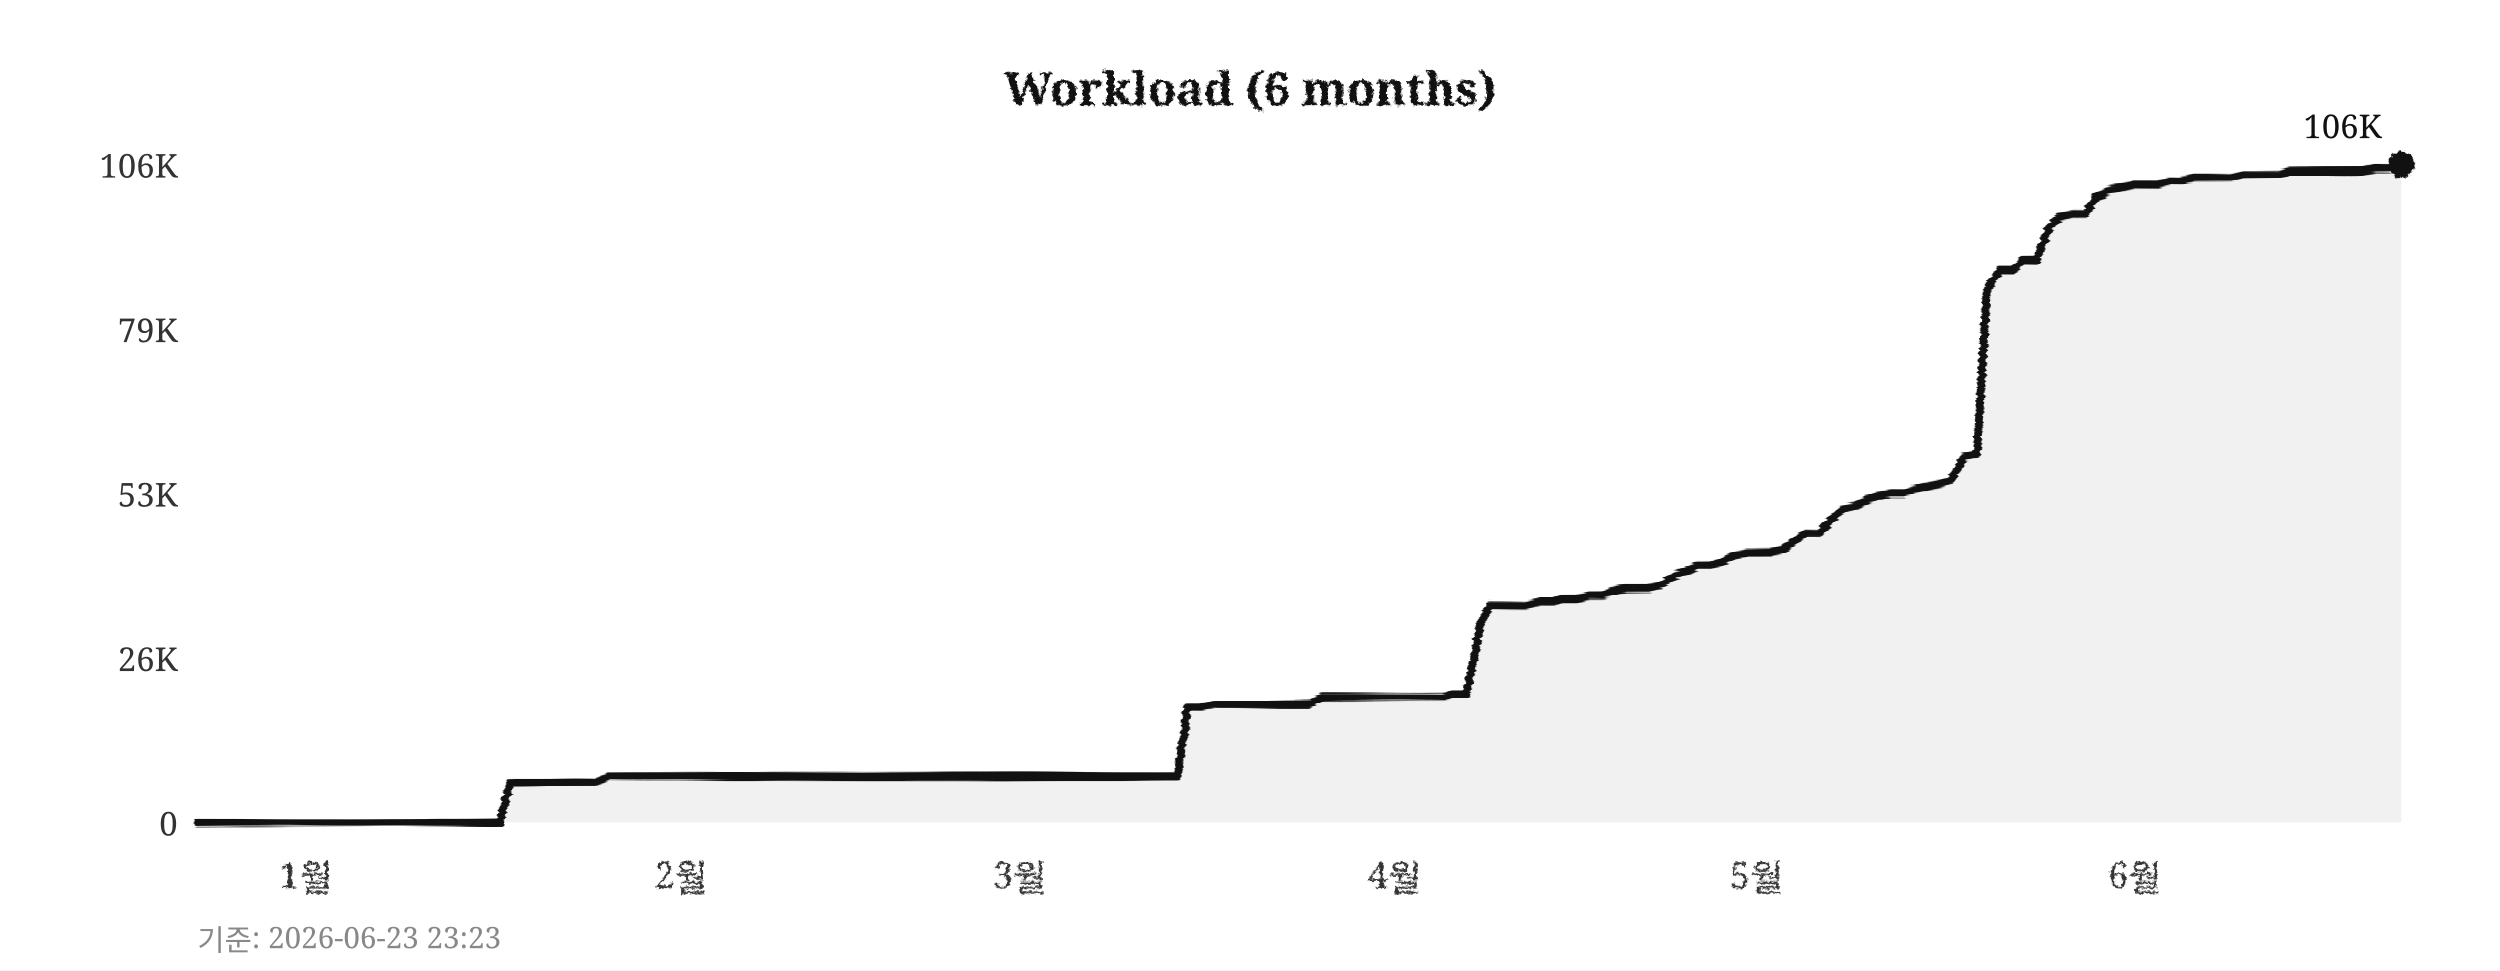
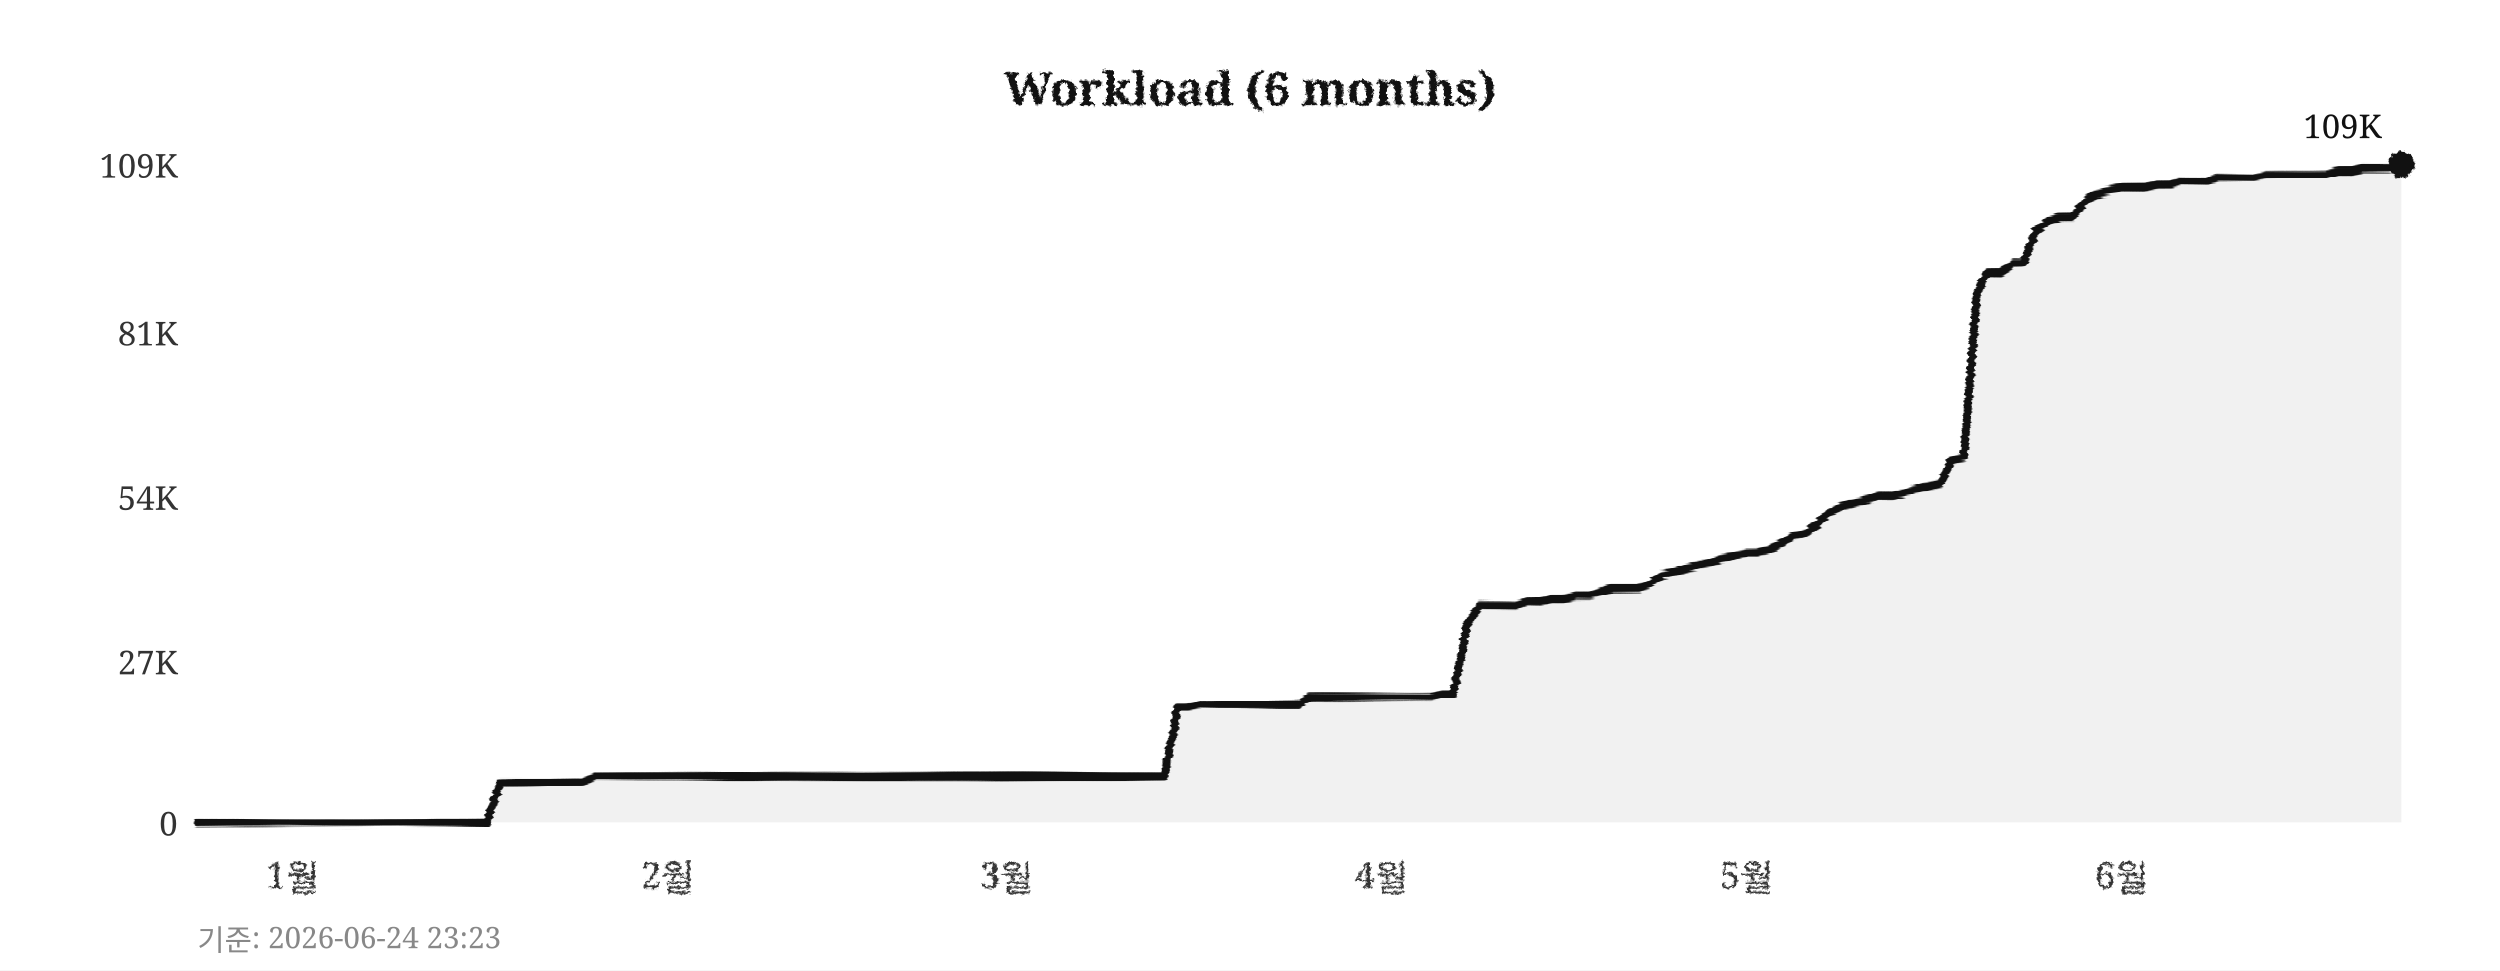
<svg xmlns="http://www.w3.org/2000/svg" width="760" height="295">
  <defs>
    <filter id="pencil" x="-5%" y="-5%" width="110%" height="110%">
      <feTurbulence type="fractalNoise" baseFrequency="0.9" numOctaves="4" seed="5" result="noise" />
      <feDisplacementMap in="SourceGraphic" in2="noise" scale="1.6" xChannelSelector="R" yChannelSelector="G" />
    </filter>
    <filter id="pline" x="-2%" y="-30%" width="104%" height="160%">
      <feTurbulence type="fractalNoise" baseFrequency="0.015 0.9" numOctaves="3" seed="11" result="noise" />
      <feDisplacementMap in="SourceGraphic" in2="noise" scale="1.8" xChannelSelector="R" yChannelSelector="G" />
    </filter>
    <filter id="rough" x="-5%" y="-5%" width="110%" height="110%">
      <feTurbulence type="turbulence" baseFrequency="0.05" numOctaves="2" seed="2" result="noise" />
      <feDisplacementMap in="SourceGraphic" in2="noise" scale="2" xChannelSelector="R" yChannelSelector="G" />
    </filter>
  </defs>
  <rect width="760" height="295" fill="#ffffff" />
  <text x="380" y="32" text-anchor="middle" font-size="14" font-weight="bold" font-family="Georgia,serif" fill="#111111" filter="url(#pencil)">Workload (6 months)</text>
  <line x1="60" y1="250" x2="730" y2="250" stroke="#cccccc" stroke-width="0.7" stroke-dasharray="4,5" filter="url(#rough)" />
  <text x="54" y="254" text-anchor="end" font-size="10" font-family="Georgia,serif" fill="#333333">0</text>
-   <line x1="60" y1="200" x2="730" y2="200" stroke="#cccccc" stroke-width="0.7" stroke-dasharray="4,5" filter="url(#rough)" />
-   <text x="54" y="204" text-anchor="end" font-size="10" font-family="Georgia,serif" fill="#333333">26K</text>
-   <line x1="60" y1="150" x2="730" y2="150" stroke="#cccccc" stroke-width="0.7" stroke-dasharray="4,5" filter="url(#rough)" />
-   <text x="54" y="154" text-anchor="end" font-size="10" font-family="Georgia,serif" fill="#333333">53K</text>
-   <line x1="60" y1="100" x2="730" y2="100" stroke="#cccccc" stroke-width="0.7" stroke-dasharray="4,5" filter="url(#rough)" />
-   <text x="54" y="104" text-anchor="end" font-size="10" font-family="Georgia,serif" fill="#333333">79K</text>
+   <line x1="60" y1="201" x2="730" y2="201" stroke="#cccccc" stroke-width="0.7" stroke-dasharray="4,5" filter="url(#rough)" />
+   <text x="54" y="205" text-anchor="end" font-size="10" font-family="Georgia,serif" fill="#333333">27K</text>
+   <line x1="60" y1="151" x2="730" y2="151" stroke="#cccccc" stroke-width="0.7" stroke-dasharray="4,5" filter="url(#rough)" />
+   <text x="54" y="155" text-anchor="end" font-size="10" font-family="Georgia,serif" fill="#333333">54K</text>
+   <line x1="60" y1="101" x2="730" y2="101" stroke="#cccccc" stroke-width="0.7" stroke-dasharray="4,5" filter="url(#rough)" />
+   <text x="54" y="105" text-anchor="end" font-size="10" font-family="Georgia,serif" fill="#333333">81K</text>
  <line x1="60" y1="50" x2="730" y2="50" stroke="#cccccc" stroke-width="0.7" stroke-dasharray="4,5" filter="url(#rough)" />
-   <text x="54" y="54" text-anchor="end" font-size="10" font-family="Georgia,serif" fill="#333333">106K</text>
-   <text x="93" y="270" text-anchor="middle" font-size="11" font-family="Georgia,serif" fill="#333333" filter="url(#pencil)">1월</text>
-   <text x="207" y="270" text-anchor="middle" font-size="11" font-family="Georgia,serif" fill="#333333" filter="url(#pencil)">2월</text>
-   <text x="310" y="270" text-anchor="middle" font-size="11" font-family="Georgia,serif" fill="#333333" filter="url(#pencil)">3월</text>
-   <text x="424" y="270" text-anchor="middle" font-size="11" font-family="Georgia,serif" fill="#333333" filter="url(#pencil)">4월</text>
-   <text x="534" y="270" text-anchor="middle" font-size="11" font-family="Georgia,serif" fill="#333333" filter="url(#pencil)">5월</text>
-   <text x="649" y="270" text-anchor="middle" font-size="11" font-family="Georgia,serif" fill="#333333" filter="url(#pencil)">6월</text>
+   <text x="54" y="54" text-anchor="end" font-size="10" font-family="Georgia,serif" fill="#333333">109K</text>
+   <text x="89" y="270" text-anchor="middle" font-size="11" font-family="Georgia,serif" fill="#333333" filter="url(#pencil)">1월</text>
+   <text x="203" y="270" text-anchor="middle" font-size="11" font-family="Georgia,serif" fill="#333333" filter="url(#pencil)">2월</text>
+   <text x="306" y="270" text-anchor="middle" font-size="11" font-family="Georgia,serif" fill="#333333" filter="url(#pencil)">3월</text>
+   <text x="420" y="270" text-anchor="middle" font-size="11" font-family="Georgia,serif" fill="#333333" filter="url(#pencil)">4월</text>
+   <text x="531" y="270" text-anchor="middle" font-size="11" font-family="Georgia,serif" fill="#333333" filter="url(#pencil)">5월</text>
+   <text x="645" y="270" text-anchor="middle" font-size="11" font-family="Georgia,serif" fill="#333333" filter="url(#pencil)">6월</text>
  <line x1="59" y1="42" x2="59" y2="256" stroke="#111111" stroke-width="2" filter="url(#pline)" />
  <line x1="52" y1="251" x2="738" y2="251" stroke="#111111" stroke-width="2" filter="url(#pline)" />
-   <polygon points="60,250 60,250 63,250 67,250 71,250 74,250 78,250 82,250 85,250 89,250 93,250 96,250 100,250 104,250 107,250 111,250 115,250 118,250 122,250 126,250 129,250 133,250 137,250 140,250 144,250 148,250 152,250 155,238 159,238 163,238 166,238 170,238 174,238 177,238 181,238 185,236 188,236 192,236 196,236 199,236 203,236 207,236 210,236 214,236 218,236 221,236 225,236 229,236 233,236 236,236 240,236 244,236 247,236 251,236 255,236 258,236 262,236 266,236 269,236 273,236 277,236 280,236 284,236 288,236 291,236 295,236 299,236 302,236 306,236 310,236 314,236 317,236 321,236 325,236 328,236 332,236 336,236 339,236 343,236 347,236 350,236 354,236 358,236 361,215 365,215 369,214 372,214 376,214 380,214 383,214 387,214 391,214 395,214 398,214 402,212 406,212 409,212 413,212 417,212 420,212 424,212 428,212 431,212 435,212 439,212 442,211 446,211 450,190 453,184 457,184 461,184 464,184 468,183 472,183 475,182 479,182 483,181 487,181 490,180 494,179 498,179 501,179 505,178 509,175 512,174 516,172 520,172 523,171 527,169 531,168 534,168 538,168 542,167 545,165 549,162 553,162 556,159 560,155 564,154 568,152 571,151 575,150 579,150 582,149 586,148 590,147 593,146 597,139 601,138 604,88 608,82 612,82 615,79 619,79 623,69 626,66 630,65 634,65 637,60 641,58 645,57 649,56 652,56 656,56 660,55 663,55 667,54 671,54 674,54 678,54 682,53 685,53 689,53 693,53 696,52 700,52 704,52 707,52 711,52 715,52 718,52 722,51 726,51 730,50 730,250" fill="#e8e8e8" opacity="0.6" />
-   <polyline points="60,250 63,250 67,250 71,250 74,250 78,250 82,250 85,250 89,250 93,250 96,250 100,250 104,250 107,250 111,250 115,250 118,250 122,250 126,250 129,250 133,250 137,250 140,250 144,250 148,250 152,250 155,238 159,238 163,238 166,238 170,238 174,238 177,238 181,238 185,236 188,236 192,236 196,236 199,236 203,236 207,236 210,236 214,236 218,236 221,236 225,236 229,236 233,236 236,236 240,236 244,236 247,236 251,236 255,236 258,236 262,236 266,236 269,236 273,236 277,236 280,236 284,236 288,236 291,236 295,236 299,236 302,236 306,236 310,236 314,236 317,236 321,236 325,236 328,236 332,236 336,236 339,236 343,236 347,236 350,236 354,236 358,236 361,215 365,215 369,214 372,214 376,214 380,214 383,214 387,214 391,214 395,214 398,214 402,212 406,212 409,212 413,212 417,212 420,212 424,212 428,212 431,212 435,212 439,212 442,211 446,211 450,190 453,184 457,184 461,184 464,184 468,183 472,183 475,182 479,182 483,181 487,181 490,180 494,179 498,179 501,179 505,178 509,175 512,174 516,172 520,172 523,171 527,169 531,168 534,168 538,168 542,167 545,165 549,162 553,162 556,159 560,155 564,154 568,152 571,151 575,150 579,150 582,149 586,148 590,147 593,146 597,139 601,138 604,88 608,82 612,82 615,79 619,79 623,69 626,66 630,65 634,65 637,60 641,58 645,57 649,56 652,56 656,56 660,55 663,55 667,54 671,54 674,54 678,54 682,53 685,53 689,53 693,53 696,52 700,52 704,52 707,52 711,52 715,52 718,52 722,51 726,51 730,50" fill="none" stroke="#111111" stroke-width="2.4" stroke-linejoin="round" stroke-linecap="round" filter="url(#pline)" />
+   <polygon points="60,250 60,250 63,250 67,250 71,250 74,250 78,250 82,250 85,250 89,250 93,250 96,250 100,250 104,250 107,250 111,250 115,250 118,250 122,250 126,250 129,250 133,250 137,250 140,250 144,250 148,250 152,238 155,238 159,238 163,238 166,238 170,238 174,238 177,238 181,236 185,236 188,236 192,236 196,236 199,236 203,236 207,236 210,236 214,236 218,236 221,236 225,236 229,236 233,236 236,236 240,236 244,236 247,236 251,236 255,236 258,236 262,236 266,236 269,236 273,236 277,236 280,236 284,236 288,236 291,236 295,236 299,236 302,236 306,236 310,236 314,236 317,236 321,236 325,236 328,236 332,236 336,236 339,236 343,236 347,236 350,236 354,236 358,215 361,215 365,214 369,214 372,214 376,214 380,214 383,214 387,214 391,214 395,214 398,212 402,212 406,212 409,212 413,212 417,212 420,212 424,212 428,212 431,212 435,212 439,211 442,211 446,190 450,184 453,184 457,184 461,184 464,183 468,183 472,182 475,182 479,181 483,181 487,180 490,179 494,179 498,179 501,178 505,175 509,174 512,173 516,172 520,171 523,170 527,169 531,168 534,168 538,167 542,165 545,163 549,162 553,159 556,156 560,154 564,153 568,152 571,151 575,151 579,150 582,149 586,148 590,147 593,140 597,139 601,89 604,83 608,83 612,80 615,80 619,70 623,67 626,66 630,66 634,61 637,59 641,58 645,57 649,57 652,57 656,56 660,56 663,55 667,55 671,55 674,54 678,54 682,54 685,54 689,53 693,53 696,53 700,53 704,53 707,53 711,52 715,52 718,51 722,51 726,51 730,50 730,250" fill="#e8e8e8" opacity="0.6" />
+   <polyline points="60,250 63,250 67,250 71,250 74,250 78,250 82,250 85,250 89,250 93,250 96,250 100,250 104,250 107,250 111,250 115,250 118,250 122,250 126,250 129,250 133,250 137,250 140,250 144,250 148,250 152,238 155,238 159,238 163,238 166,238 170,238 174,238 177,238 181,236 185,236 188,236 192,236 196,236 199,236 203,236 207,236 210,236 214,236 218,236 221,236 225,236 229,236 233,236 236,236 240,236 244,236 247,236 251,236 255,236 258,236 262,236 266,236 269,236 273,236 277,236 280,236 284,236 288,236 291,236 295,236 299,236 302,236 306,236 310,236 314,236 317,236 321,236 325,236 328,236 332,236 336,236 339,236 343,236 347,236 350,236 354,236 358,215 361,215 365,214 369,214 372,214 376,214 380,214 383,214 387,214 391,214 395,214 398,212 402,212 406,212 409,212 413,212 417,212 420,212 424,212 428,212 431,212 435,212 439,211 442,211 446,190 450,184 453,184 457,184 461,184 464,183 468,183 472,182 475,182 479,181 483,181 487,180 490,179 494,179 498,179 501,178 505,175 509,174 512,173 516,172 520,171 523,170 527,169 531,168 534,168 538,167 542,165 545,163 549,162 553,159 556,156 560,154 564,153 568,152 571,151 575,151 579,150 582,149 586,148 590,147 593,140 597,139 601,89 604,83 608,83 612,80 615,80 619,70 623,67 626,66 630,66 634,61 637,59 641,58 645,57 649,57 652,57 656,56 660,56 663,55 667,55 671,55 674,54 678,54 682,54 685,54 689,53 693,53 696,53 700,53 704,53 707,53 711,52 715,52 718,51 722,51 726,51 730,50" fill="none" stroke="#111111" stroke-width="2.4" stroke-linejoin="round" stroke-linecap="round" filter="url(#pline)" />
  <circle cx="730" cy="50" r="4" fill="#111111" filter="url(#pencil)" />
-   <text x="724" y="42" text-anchor="end" font-size="10" font-family="Georgia,serif" fill="#111111">106K</text>
-   <text x="60" y="289" font-size="9" font-family="Georgia,serif" fill="#888888">기준: 2026-06-23 23:23</text>
+   <text x="724" y="42" text-anchor="end" font-size="10" font-family="Georgia,serif" fill="#111111">109K</text>
+   <text x="60" y="289" font-size="9" font-family="Georgia,serif" fill="#888888">기준: 2026-06-24 23:23</text>
</svg>
